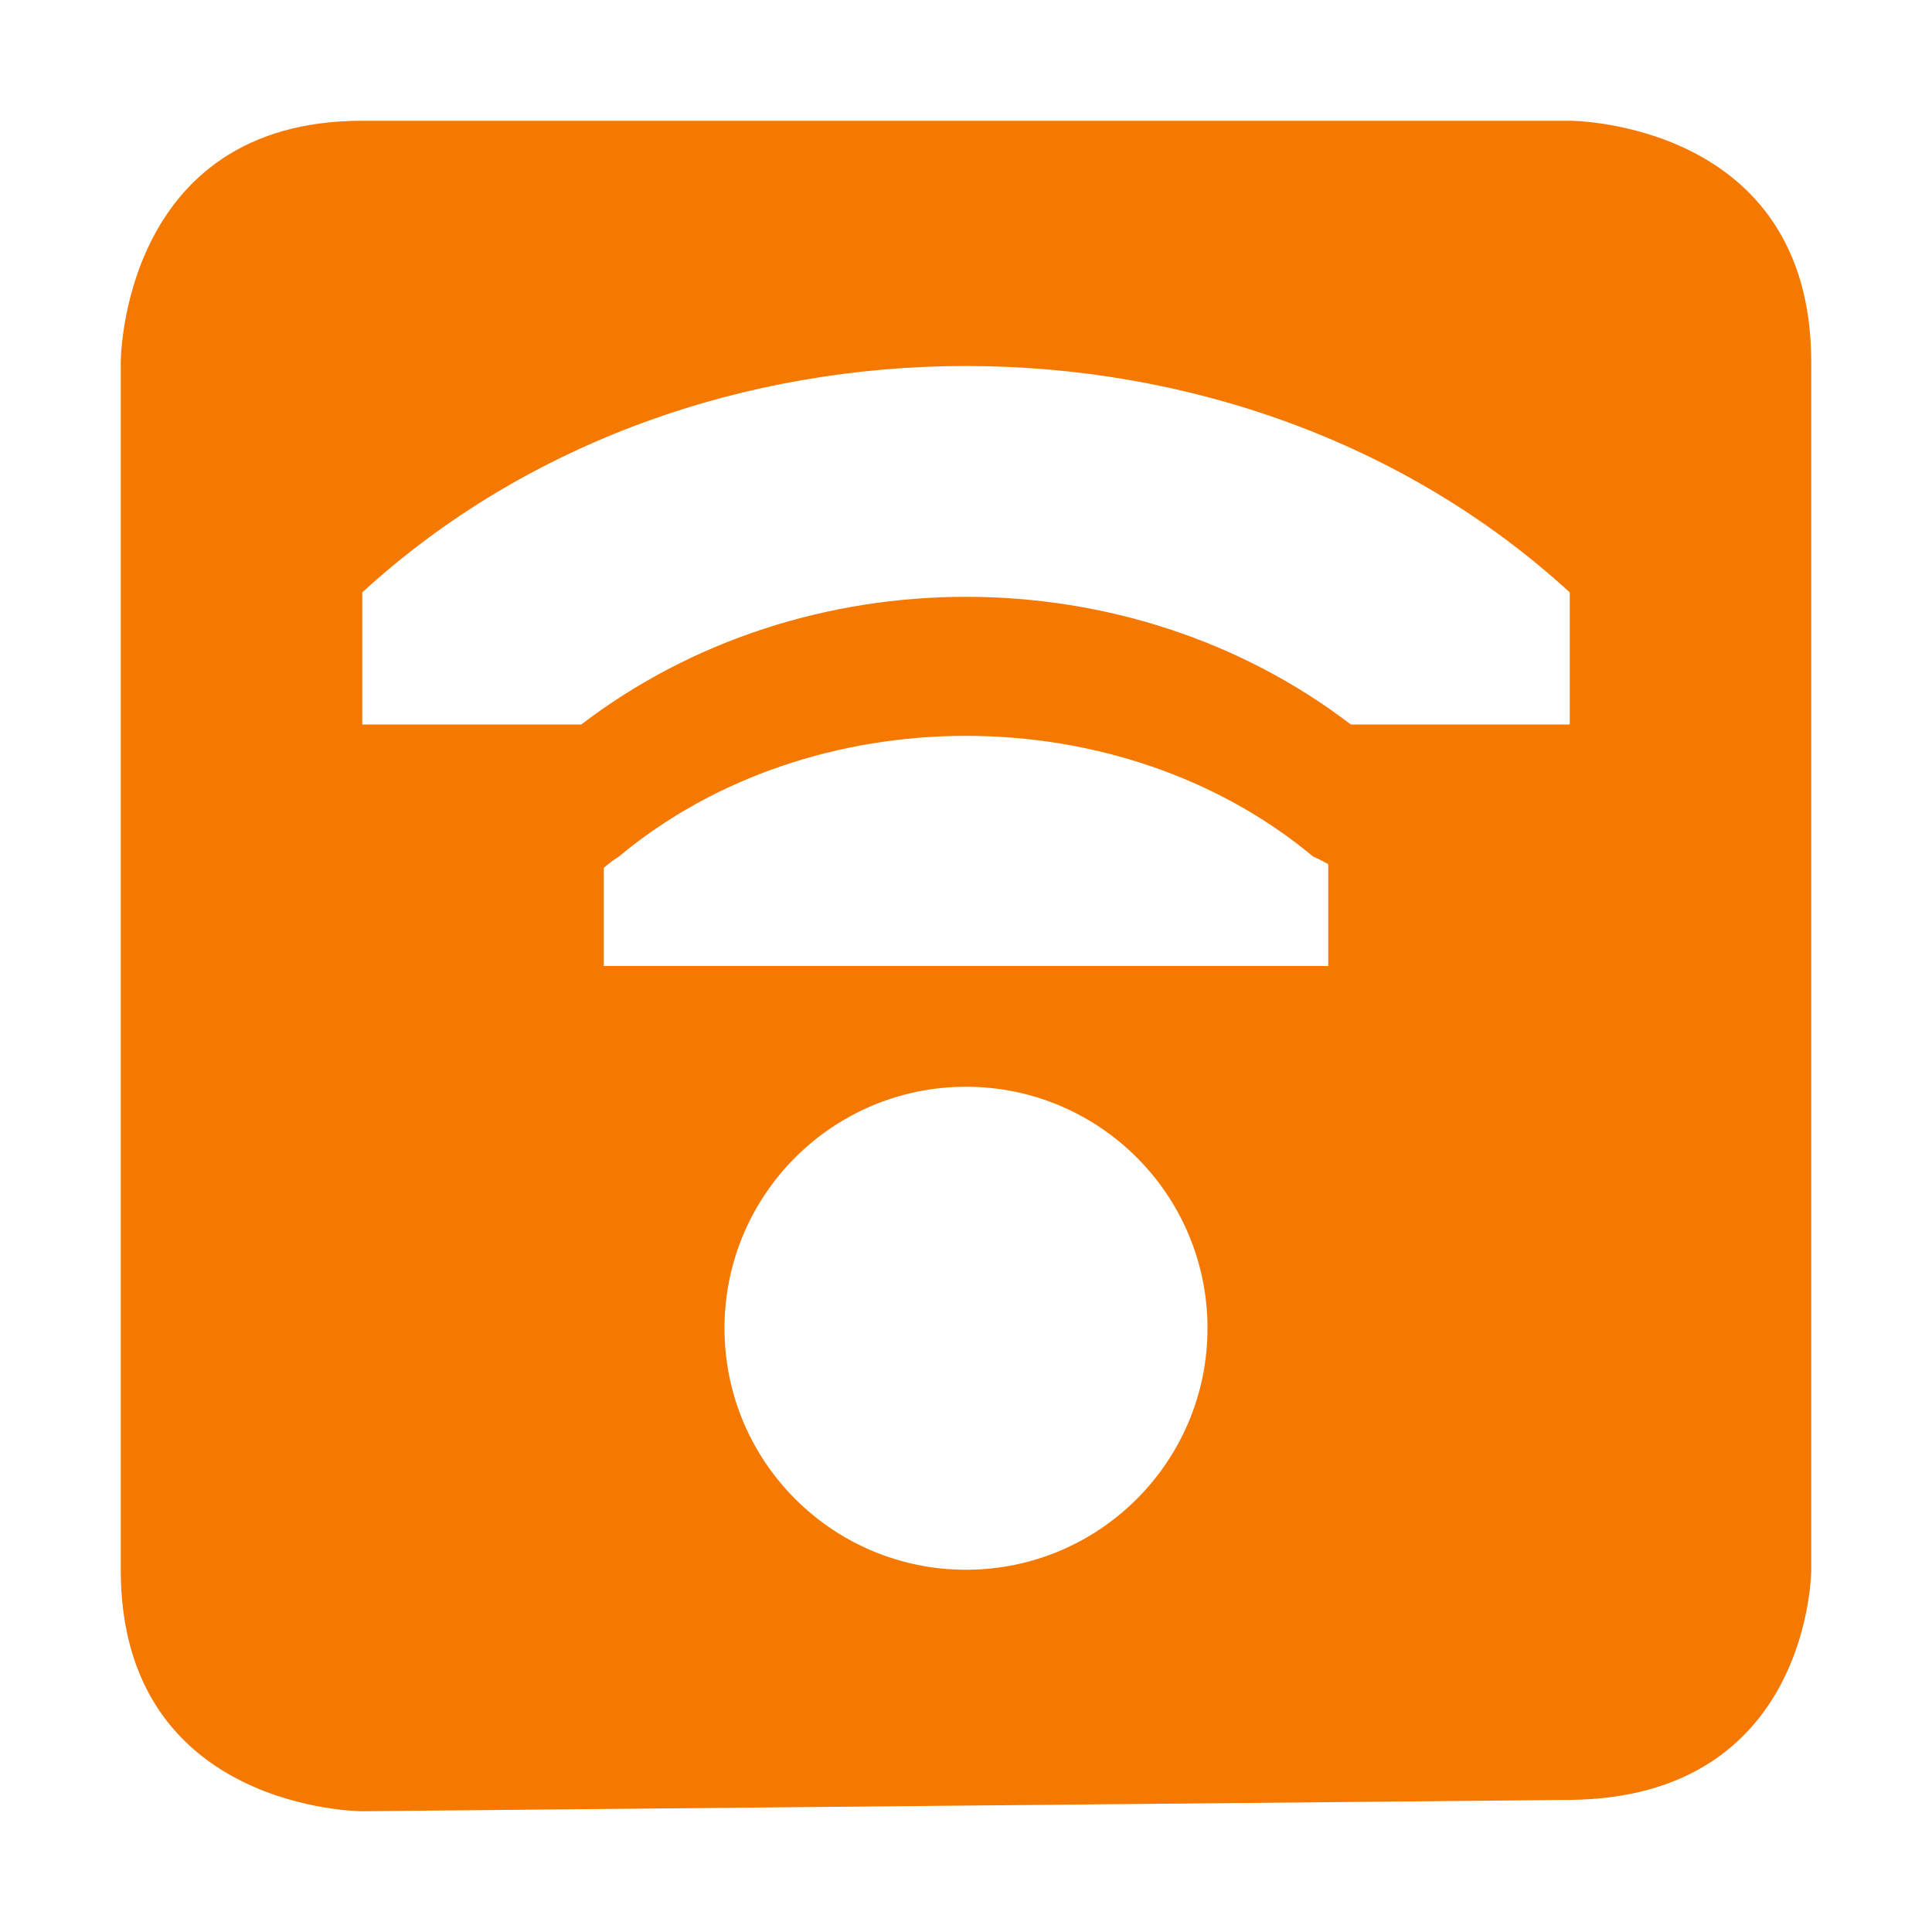
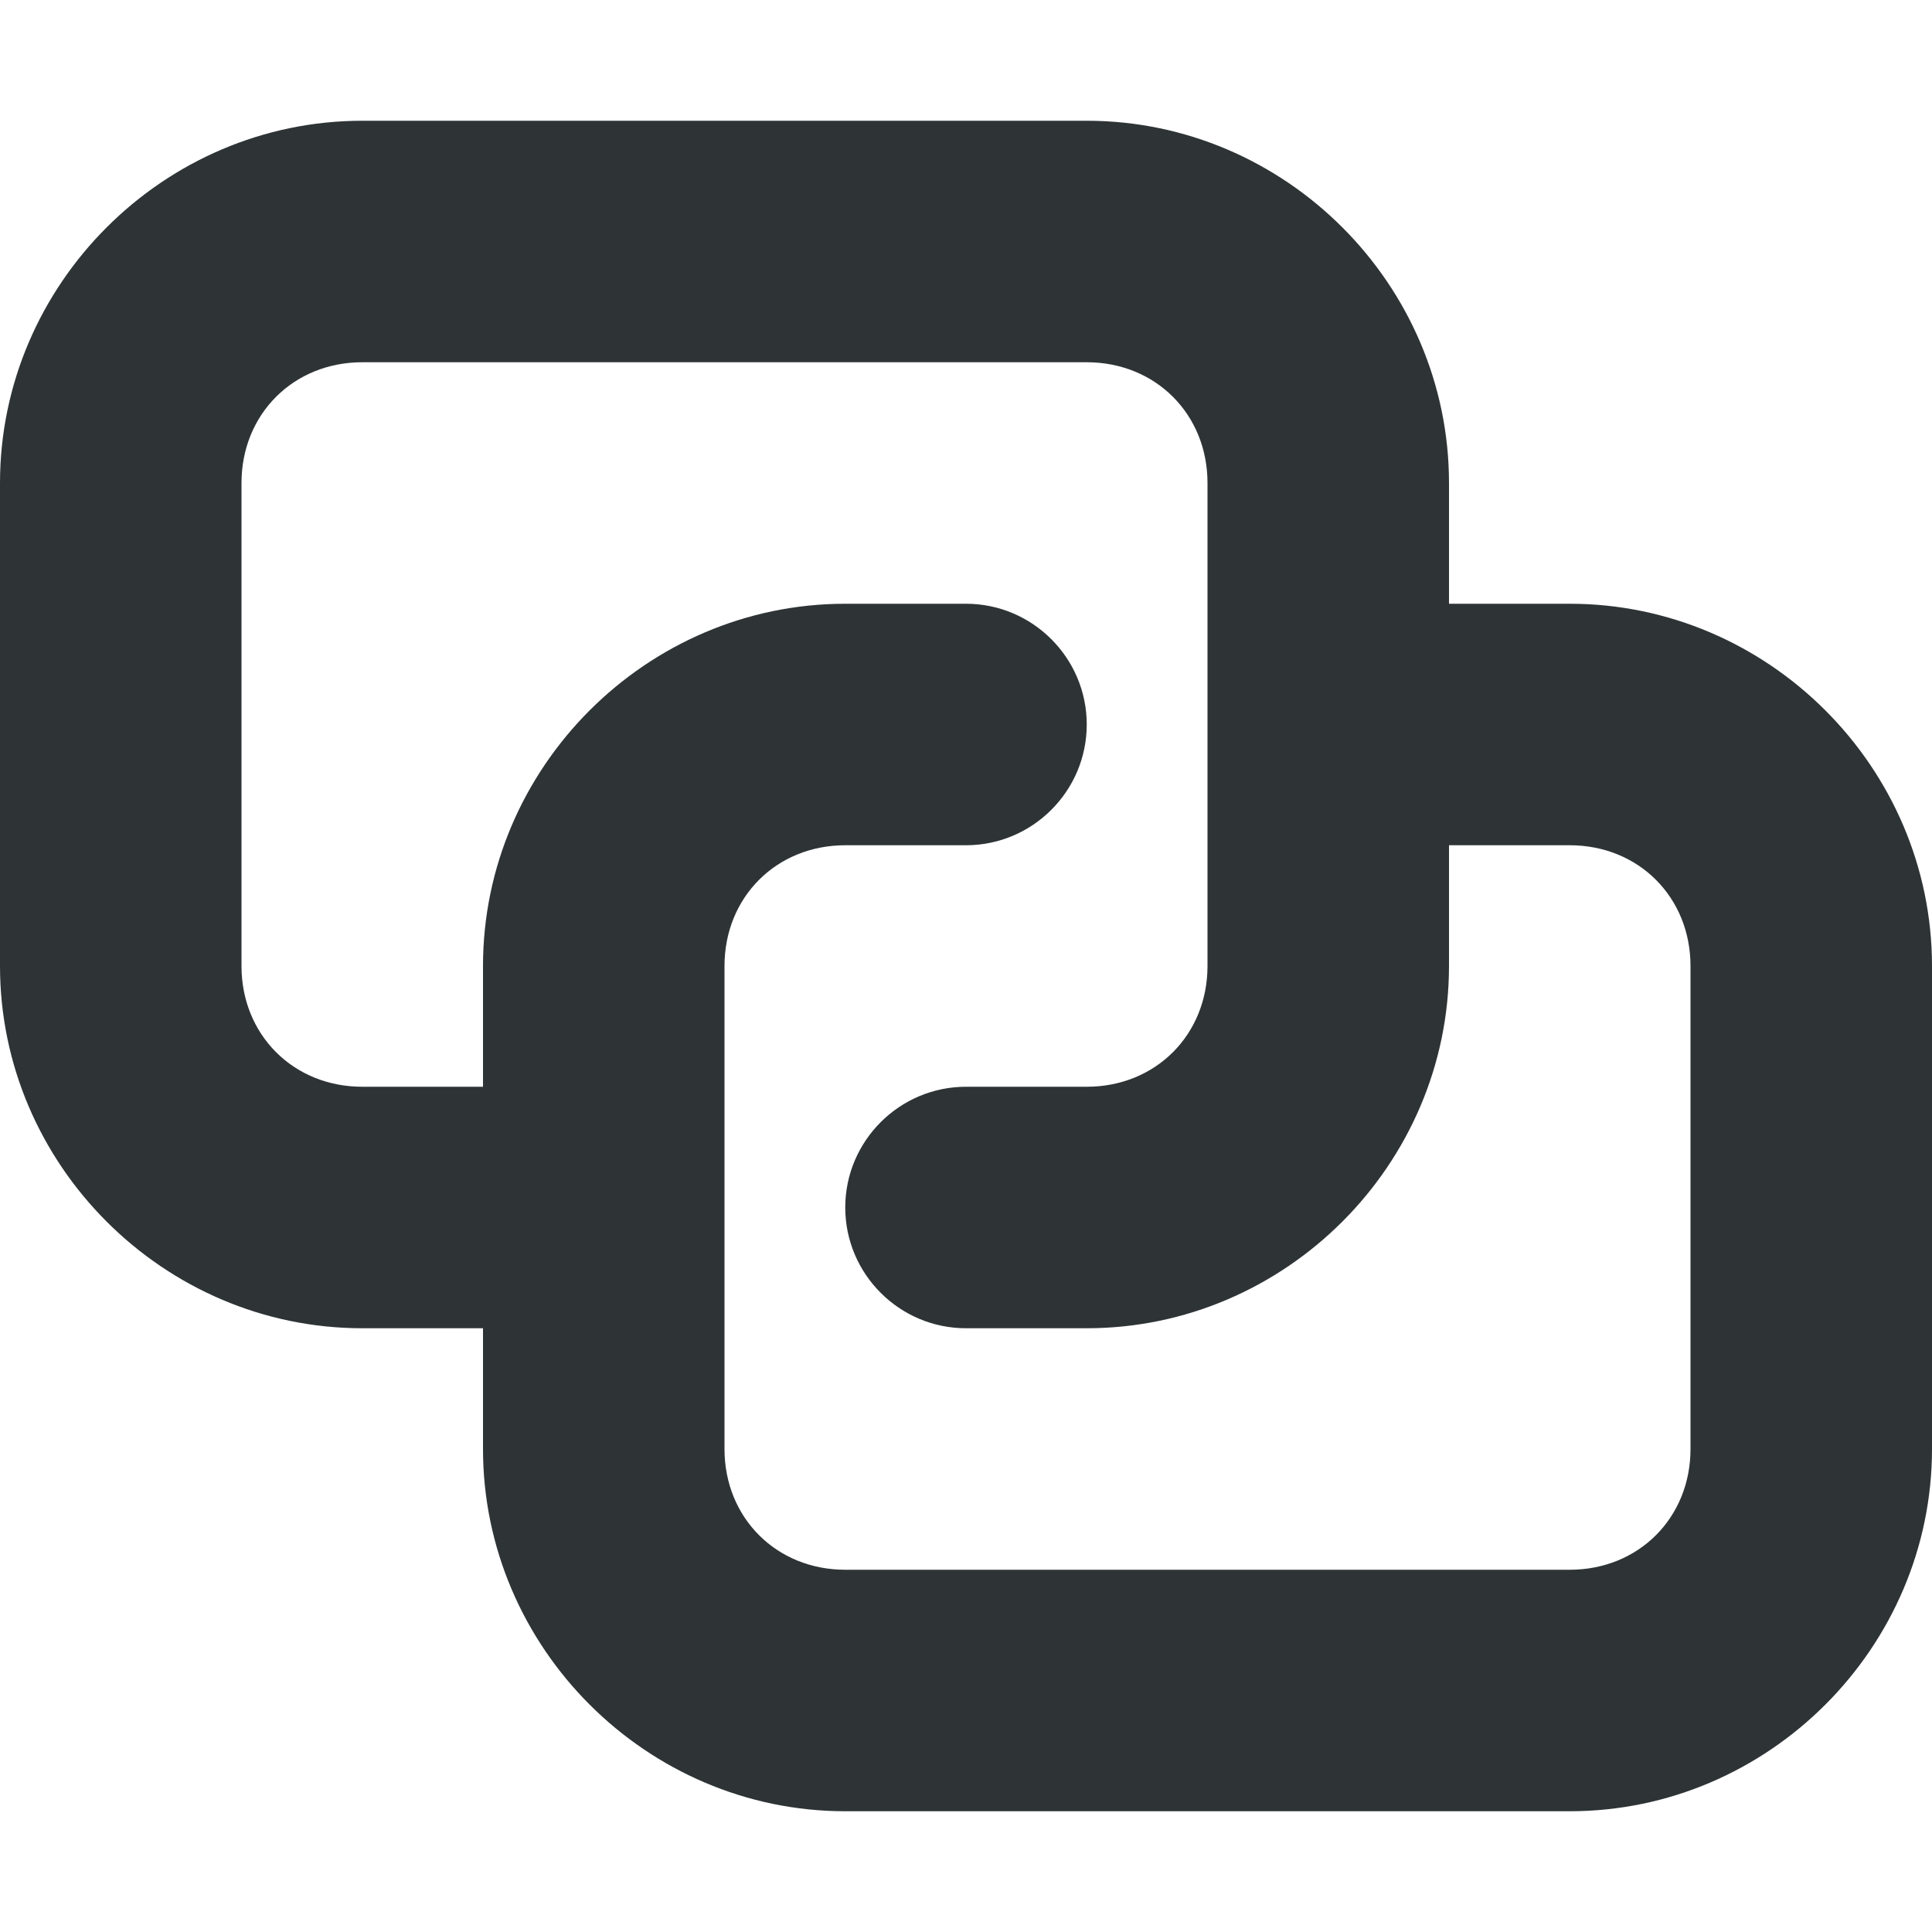
- <svg xmlns="http://www.w3.org/2000/svg" width="16" height="16">
-   <path class="warning" d="M3 1C1 1 1 3 1 3v10c0 2 2 2 2 2l10-.094C15 14.888 15 13 15 13V3c0-2-2-2-2-2zm5 2.031c1.814 0 3.629.618 5 1.875V6h-1.813c-1.842-1.41-4.53-1.41-6.373 0H3V4.906C4.371 3.65 6.186 3.031 8 3.031zm0 3.063c1.044 0 2.08.337 2.875 1 .043.018.085.04.125.062V8H5v-.813c.039-.033.08-.065.125-.093.795-.663 1.831-1 2.875-1zM8 9a2 2 0 110 4 2 2 0 010-4z" style="marker:none" color="#000" overflow="visible" fill="#f57900" />
+ <svg xmlns="http://www.w3.org/2000/svg" height="16px" viewBox="0 0 16 16" width="16px">
+   <path d="m 3 1 c -1.645 0 -3 1.355 -3 3 v 4 c 0 1.645 1.355 3 3 3 h 1 v 1 c 0 1.645 1.355 3 3 3 h 6 c 1.645 0 3 -1.355 3 -3 v -4 c 0 -1.645 -1.355 -3 -3 -3 h -1 v -1 c 0 -1.645 -1.355 -3 -3 -3 z m 0 2 h 6 c 0.57 0 1 0.43 1 1 v 4 c 0 0.57 -0.43 1 -1 1 h -1 c -0.551 0 -1 0.449 -1 1 s 0.449 1 1 1 h 1 c 1.645 0 3 -1.355 3 -3 v -1 h 1 c 0.57 0 1 0.43 1 1 v 4 c 0 0.57 -0.43 1 -1 1 h -6 c -0.57 0 -1 -0.43 -1 -1 v -4 c 0 -0.57 0.43 -1 1 -1 h 1 c 0.551 0 1 -0.449 1 -1 s -0.449 -1 -1 -1 h -1 c -1.645 0 -3 1.355 -3 3 v 1 h -1 c -0.57 0 -1 -0.43 -1 -1 v -4 c 0 -0.57 0.43 -1 1 -1 z m 0 0" fill="#2e3436" />
</svg>
